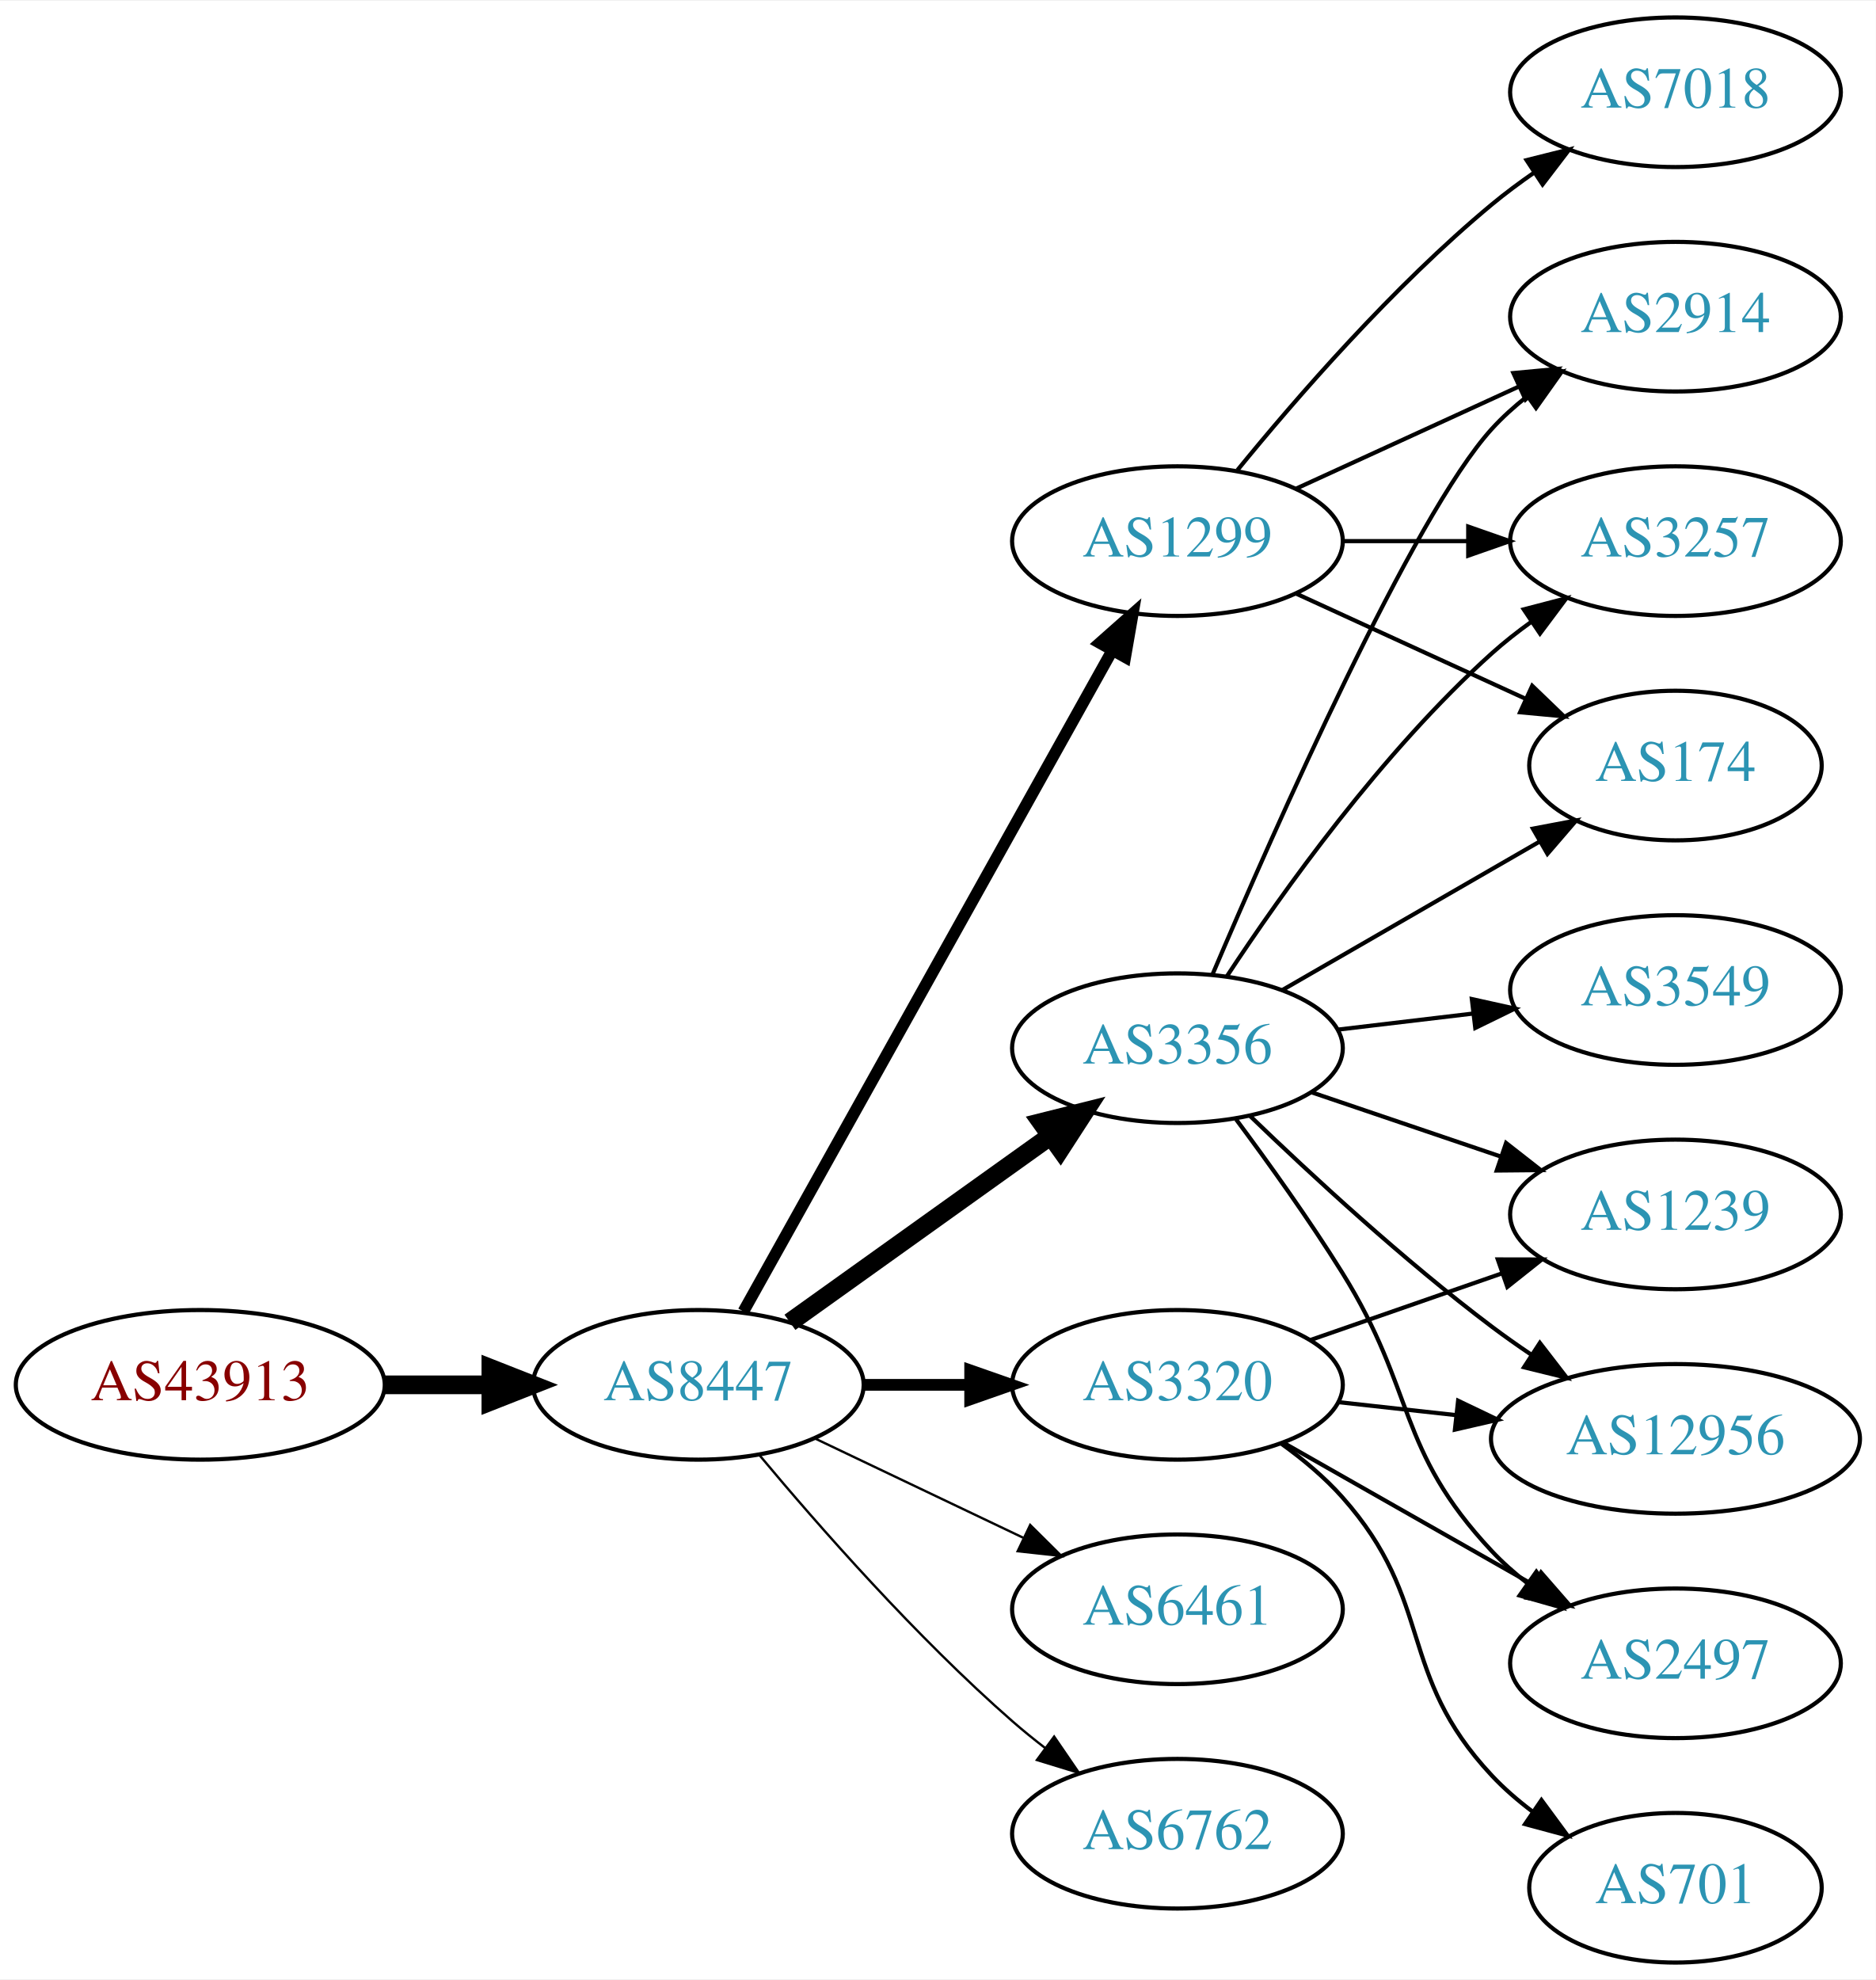
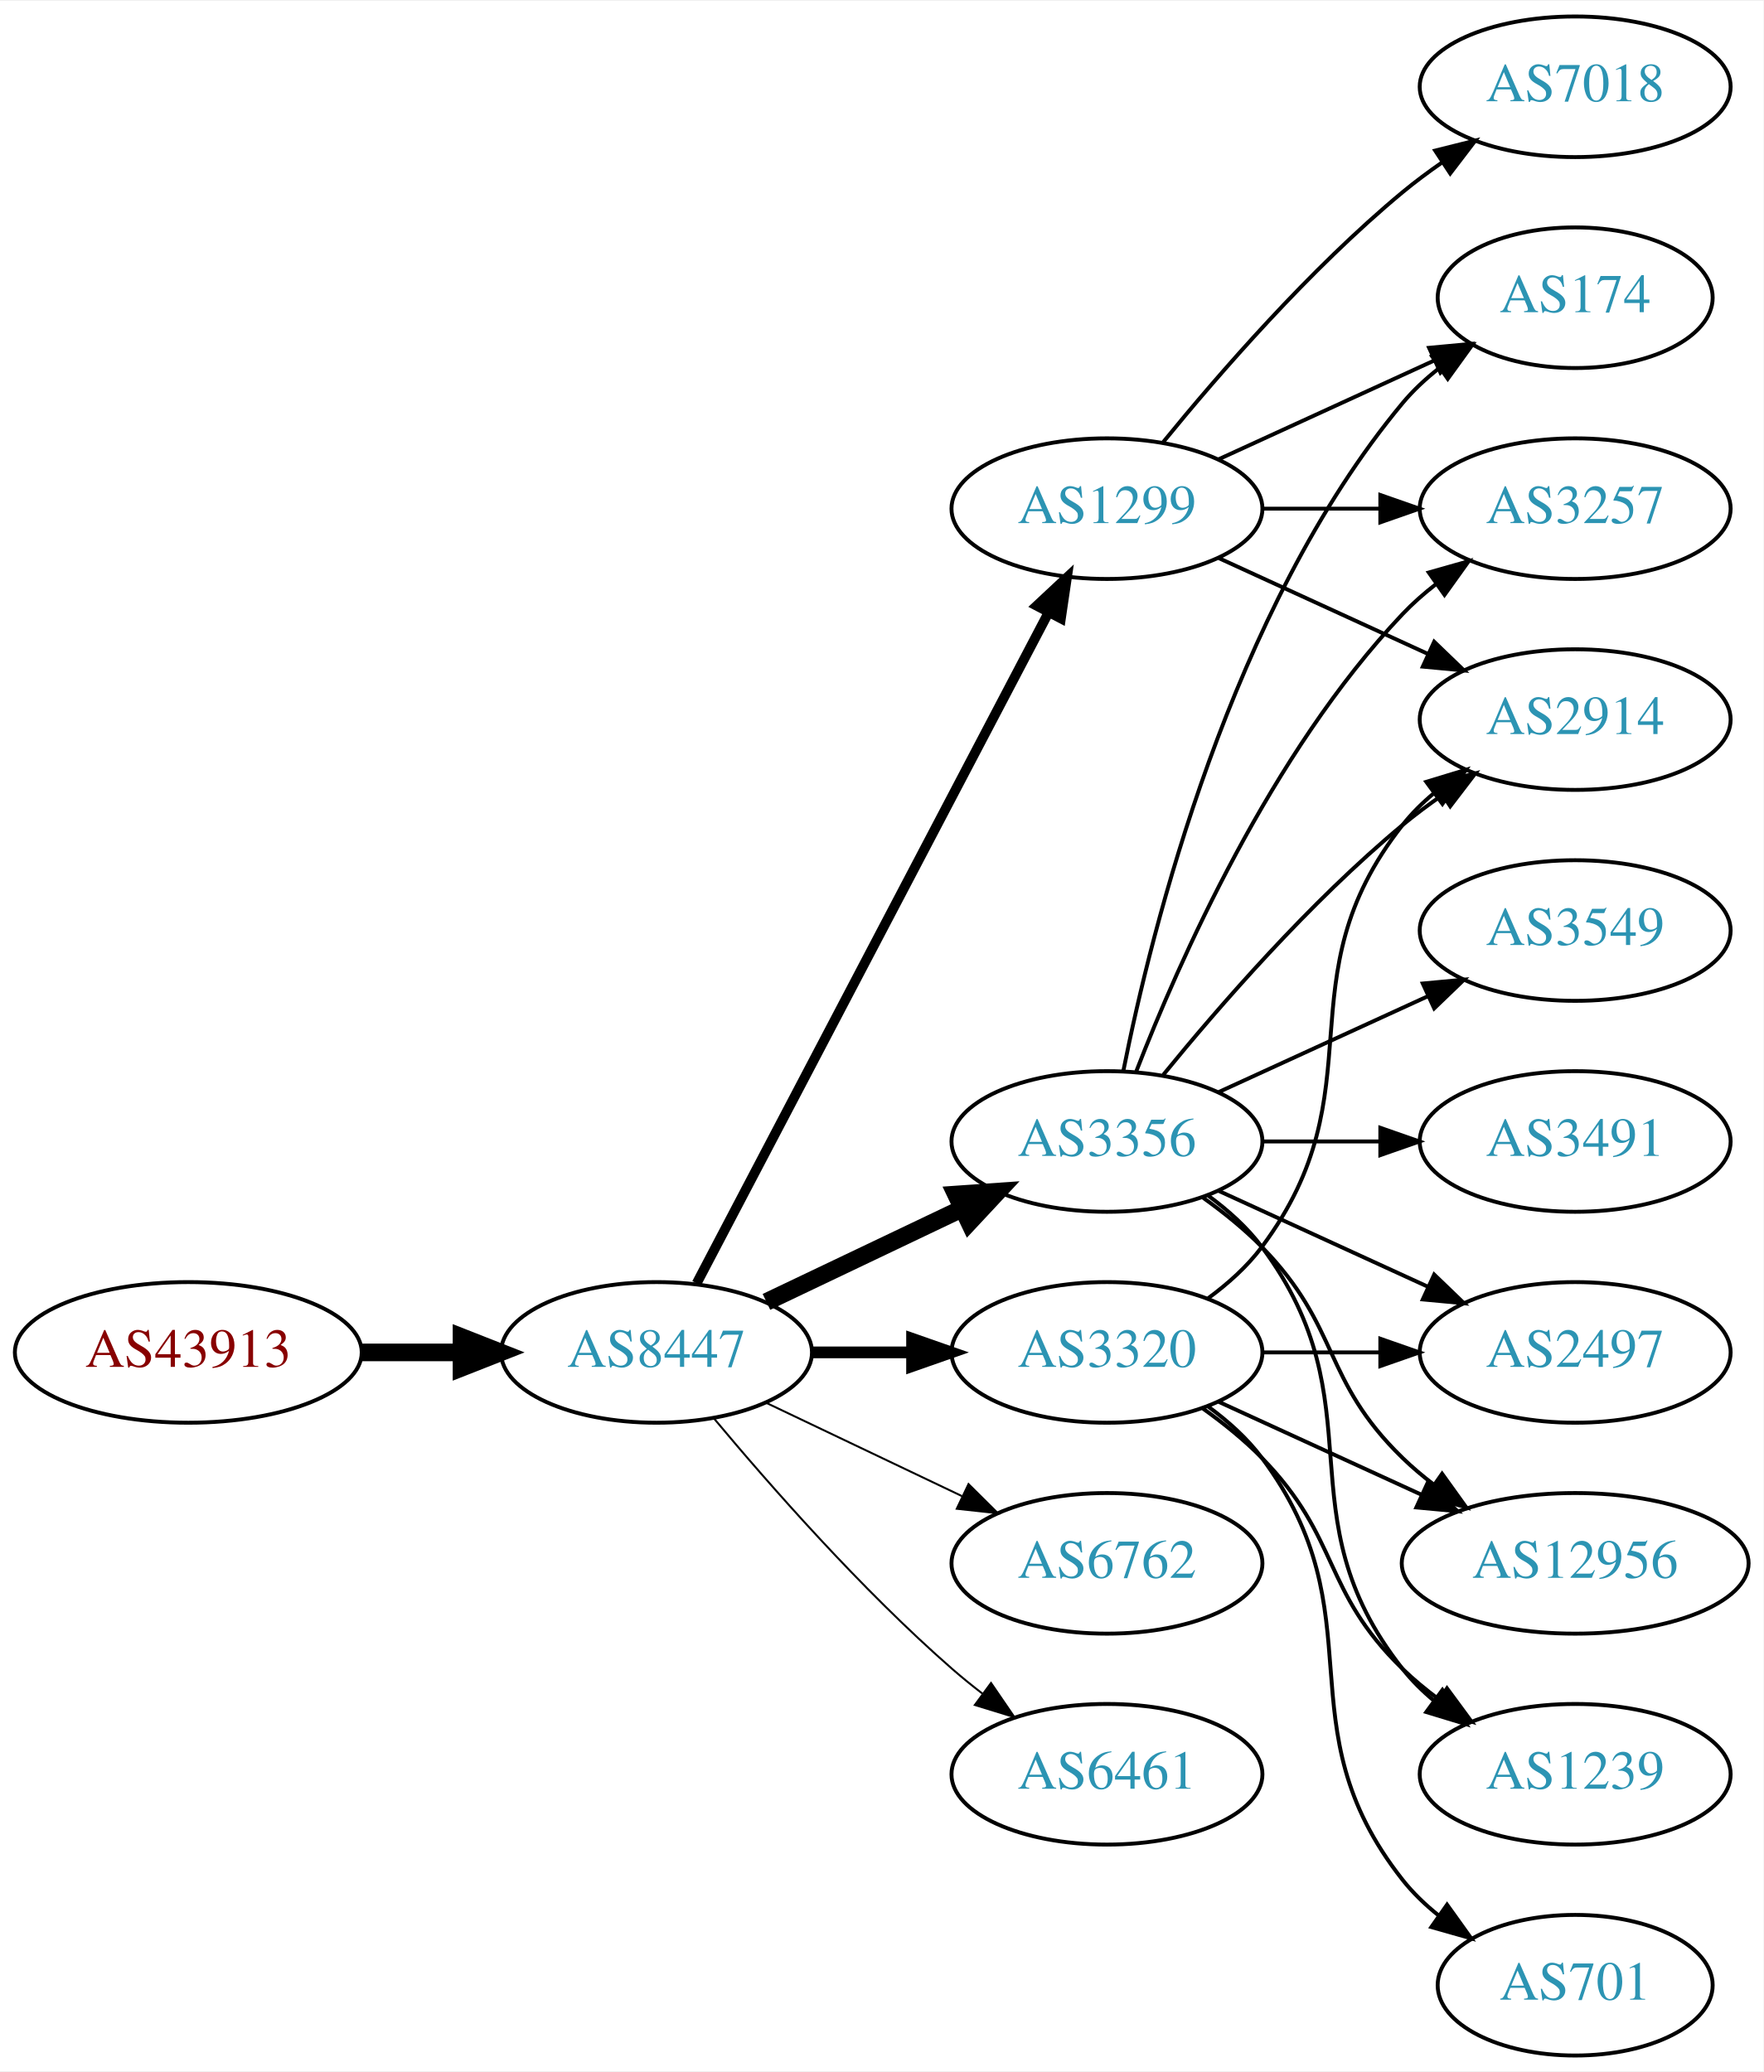
- <svg xmlns="http://www.w3.org/2000/svg" xmlns:xlink="http://www.w3.org/1999/xlink" width="451pt" height="476pt" viewBox="0.00 0.00 451.37 476.00">
-   <g id="graph0" class="graph" transform="scale(1 1) rotate(0) translate(4 472)">
-     <polygon fill="white" stroke="none" points="-4,4 -4,-472 447.37,-472 447.37,4 -4,4" />
+ <svg xmlns="http://www.w3.org/2000/svg" xmlns:xlink="http://www.w3.org/1999/xlink" width="451pt" height="530pt" viewBox="0.00 0.00 451.37 530.00">
+   <g id="graph0" class="graph" transform="scale(1 1) rotate(0) translate(4 526)">
+     <polygon fill="white" stroke="none" points="-4,4 -4,-526 447.37,-526 447.37,4 -4,4" />
    <g id="node1" class="node">
      <g id="a_node1">
        <a xlink:href="/asn/43913" xlink:title="AS43913 ~ AT-AGES-AS [AT]">
-           <ellipse fill="#ffffff" stroke="black" cx="44.196" cy="-139" rx="44.393" ry="18" />
-           <text text-anchor="middle" x="44.196" y="-135.3" font-family="Times,serif" font-size="14.00" fill="#880000">AS43913</text>
+           <ellipse fill="#ffffff" stroke="black" cx="44.196" cy="-180" rx="44.393" ry="18" />
+           <text text-anchor="middle" x="44.196" y="-176.3" font-family="Times,serif" font-size="14.00" fill="#880000">AS43913</text>
        </a>
      </g>
    </g>
    <g id="node2" class="node">
      <g id="a_node2">
        <a xlink:href="/asn/8447" xlink:title="AS8447 ~ A1 Telekom Austria AG [AT]">
-           <ellipse fill="#ffffff" stroke="black" cx="164.039" cy="-139" rx="39.794" ry="18" />
-           <text text-anchor="middle" x="164.039" y="-135.3" font-family="Times,serif" font-size="14.00" fill="#2c94b3">AS8447</text>
+           <ellipse fill="#ffffff" stroke="black" cx="164.039" cy="-180" rx="39.794" ry="18" />
+           <text text-anchor="middle" x="164.039" y="-176.3" font-family="Times,serif" font-size="14.00" fill="#2c94b3">AS8447</text>
        </a>
      </g>
    </g>
    <g id="edge1" class="edge">
-       <path fill="none" stroke="black" stroke-width="4.5" d="M88.407,-139C96.72,-139 105.482,-139 113.965,-139" />
-       <polygon fill="black" stroke="black" stroke-width="4.5" points="114.123,-142.938 124.123,-139 114.123,-135.063 114.123,-142.938" />
+       <path fill="none" stroke="black" stroke-width="4.5" d="M88.407,-180C96.72,-180 105.482,-180 113.965,-180" />
+       <polygon fill="black" stroke="black" stroke-width="4.5" points="114.123,-183.938 124.123,-180 114.123,-176.063 114.123,-183.938" />
    </g>
    <g id="node3" class="node">
      <g id="a_node3">
-         <a xlink:href="/asn/3356" xlink:title="AS3356 ~ Level 3 Parent, LLC [US]">
-           <ellipse fill="#ffffff" stroke="black" cx="279.332" cy="-220" rx="39.794" ry="18" />
-           <text text-anchor="middle" x="279.332" y="-216.3" font-family="Times,serif" font-size="14.00" fill="#2c94b3">AS3356</text>
+         <a xlink:href="/asn/1299" xlink:title="AS1299 ~ Telia Carrier [EU]">
+           <ellipse fill="#ffffff" stroke="black" cx="279.332" cy="-396" rx="39.794" ry="18" />
+           <text text-anchor="middle" x="279.332" y="-392.3" font-family="Times,serif" font-size="14.00" fill="#2c94b3">AS1299</text>
        </a>
      </g>
    </g>
    <g id="edge2" class="edge">
-       <path fill="none" stroke="black" stroke-width="4.5" d="M186.083,-154.046C203.697,-166.639 229.036,-184.755 248.701,-198.816" />
-       <polygon fill="black" stroke="black" stroke-width="4.5" points="246.591,-202.147 257.016,-204.76 251.171,-195.741 246.591,-202.147" />
+       <path fill="none" stroke="black" stroke-width="2.5" d="M174.31,-197.676C194.151,-235.505 240.829,-324.499 264.316,-369.278" />
+       <polygon fill="black" stroke="black" stroke-width="2.5" points="261.347,-371.152 269.091,-378.383 267.546,-367.901 261.347,-371.152" />
    </g>
    <g id="node4" class="node">
      <g id="a_node4">
-         <a xlink:href="/asn/1299" xlink:title="AS1299 ~ Telia Carrier [EU]">
-           <ellipse fill="#ffffff" stroke="black" cx="279.332" cy="-342" rx="39.794" ry="18" />
-           <text text-anchor="middle" x="279.332" y="-338.3" font-family="Times,serif" font-size="14.00" fill="#2c94b3">AS1299</text>
+         <a xlink:href="/asn/3356" xlink:title="AS3356 ~ Level 3 Parent, LLC [US]">
+           <ellipse fill="#ffffff" stroke="black" cx="279.332" cy="-234" rx="39.794" ry="18" />
+           <text text-anchor="middle" x="279.332" y="-230.3" font-family="Times,serif" font-size="14.00" fill="#2c94b3">AS3356</text>
        </a>
      </g>
    </g>
    <g id="edge3" class="edge">
-       <path fill="none" stroke="black" stroke-width="2.812" d="M174.894,-156.66C194.864,-192.442 240.192,-273.661 263.652,-315.697" />
-       <polygon fill="black" stroke="black" stroke-width="2.812" points="260.65,-317.499 268.579,-324.526 266.762,-314.088 260.65,-317.499" />
+       <path fill="none" stroke="black" stroke-width="4.5" d="M192.175,-192.934C207.169,-200.081 225.99,-209.052 242.213,-216.785" />
+       <polygon fill="black" stroke="black" stroke-width="4.5" points="240.695,-220.423 251.417,-221.171 244.084,-213.314 240.695,-220.423" />
    </g>
    <g id="node5" class="node">
      <g id="a_node5">
-         <a xlink:href="/asn/6461" xlink:title="AS6461 ~ Zayo Bandwidth [US]">
-           <ellipse fill="#ffffff" stroke="black" cx="279.332" cy="-85" rx="39.794" ry="18" />
-           <text text-anchor="middle" x="279.332" y="-81.3" font-family="Times,serif" font-size="14.00" fill="#2c94b3">AS6461</text>
+         <a xlink:href="/asn/3320" xlink:title="AS3320 ~ DTAG [DE]">
+           <ellipse fill="#ffffff" stroke="black" cx="279.332" cy="-180" rx="39.794" ry="18" />
+           <text text-anchor="middle" x="279.332" y="-176.3" font-family="Times,serif" font-size="14.00" fill="#2c94b3">AS3320</text>
        </a>
      </g>
    </g>
    <g id="edge4" class="edge">
-       <path fill="none" stroke="black" stroke-width="0.562" d="M192.175,-126.066C207.169,-118.919 225.99,-109.948 242.213,-102.215" />
-       <polygon fill="black" stroke="black" stroke-width="0.562" points="243.895,-105.291 251.417,-97.829 240.884,-98.972 243.895,-105.291" />
+       <path fill="none" stroke="black" stroke-width="3" d="M203.711,-180C211.914,-180 220.678,-180 229.21,-180" />
+       <polygon fill="black" stroke="black" stroke-width="3" points="229.449,-183.5 239.449,-180 229.449,-176.5 229.449,-183.5" />
    </g>
    <g id="node6" class="node">
      <g id="a_node6">
-         <a xlink:href="/asn/3320" xlink:title="AS3320 ~ DTAG [DE]">
-           <ellipse fill="#ffffff" stroke="black" cx="279.332" cy="-139" rx="39.794" ry="18" />
-           <text text-anchor="middle" x="279.332" y="-135.3" font-family="Times,serif" font-size="14.00" fill="#2c94b3">AS3320</text>
+         <a xlink:href="/asn/6762" xlink:title="AS6762 ~ TELECOM ITALIA SPARKLE S.p.A. [IT]">
+           <ellipse fill="#ffffff" stroke="black" cx="279.332" cy="-126" rx="39.794" ry="18" />
+           <text text-anchor="middle" x="279.332" y="-122.3" font-family="Times,serif" font-size="14.00" fill="#2c94b3">AS6762</text>
        </a>
      </g>
    </g>
    <g id="edge5" class="edge">
-       <path fill="none" stroke="black" stroke-width="2.812" d="M203.711,-139C211.914,-139 220.678,-139 229.21,-139" />
-       <polygon fill="black" stroke="black" stroke-width="2.812" points="229.449,-142.5 239.449,-139 229.449,-135.5 229.449,-142.5" />
+       <path fill="none" stroke="black" stroke-width="0.5" d="M192.175,-167.066C207.169,-159.919 225.99,-150.948 242.213,-143.215" />
+       <polygon fill="black" stroke="black" stroke-width="0.5" points="243.895,-146.291 251.417,-138.829 240.884,-139.972 243.895,-146.291" />
    </g>
    <g id="node7" class="node">
      <g id="a_node7">
-         <a xlink:href="/asn/6762" xlink:title="AS6762 ~ TELECOM ITALIA SPARKLE S.p.A. [IT]">
-           <ellipse fill="#ffffff" stroke="black" cx="279.332" cy="-31" rx="39.794" ry="18" />
-           <text text-anchor="middle" x="279.332" y="-27.3" font-family="Times,serif" font-size="14.00" fill="#2c94b3">AS6762</text>
+         <a xlink:href="/asn/6461" xlink:title="AS6461 ~ Zayo Bandwidth [US]">
+           <ellipse fill="#ffffff" stroke="black" cx="279.332" cy="-72" rx="39.794" ry="18" />
+           <text text-anchor="middle" x="279.332" y="-68.3" font-family="Times,serif" font-size="14.00" fill="#2c94b3">AS6461</text>
        </a>
      </g>
    </g>
    <g id="edge6" class="edge">
-       <path fill="none" stroke="black" stroke-width="0.562" d="M178.669,-122.183C192.951,-105.071 216.498,-78.255 239.685,-58 242.151,-55.846 244.789,-53.706 247.487,-51.628" />
-       <polygon fill="black" stroke="black" stroke-width="0.562" points="249.66,-54.375 255.641,-45.63 245.512,-48.736 249.66,-54.375" />
+       <path fill="none" stroke="black" stroke-width="0.5" d="M178.669,-163.183C192.951,-146.071 216.498,-119.255 239.685,-99 242.151,-96.846 244.789,-94.706 247.487,-92.628" />
+       <polygon fill="black" stroke="black" stroke-width="0.5" points="249.66,-95.375 255.641,-86.63 245.512,-89.736 249.66,-95.375" />
    </g>
    <g id="node8" class="node">
      <g id="a_node8">
-         <a xlink:href="/asn/2914" xlink:title="AS2914 ~ NTT America, Inc. [US]">
-           <ellipse fill="#ffffff" stroke="black" cx="399.174" cy="-396" rx="39.794" ry="18" />
-           <text text-anchor="middle" x="399.174" y="-392.3" font-family="Times,serif" font-size="14.00" fill="#2c94b3">AS2914</text>
+         <a xlink:href="/asn/174" xlink:title="AS174 ~ Cogent Communications [US]">
+           <ellipse fill="#ffffff" stroke="black" cx="399.174" cy="-450" rx="35.194" ry="18" />
+           <text text-anchor="middle" x="399.174" y="-446.3" font-family="Times,serif" font-size="14.00" fill="#2c94b3">AS174</text>
        </a>
      </g>
    </g>
    <g id="edge7" class="edge">
-       <path fill="none" stroke="black" d="M287.793,-237.794C302.619,-272.605 335.992,-348.136 354.978,-369 357.508,-371.78 360.388,-374.381 363.433,-376.786" />
-       <polygon fill="black" stroke="black" points="361.567,-379.753 371.749,-382.682 365.615,-374.043 361.567,-379.753" />
+       <path fill="none" stroke="black" d="M307.96,-408.661C324.377,-416.183 345.358,-425.798 362.955,-433.861" />
+       <polygon fill="black" stroke="black" points="361.783,-437.174 372.332,-438.158 364.7,-430.811 361.783,-437.174" />
    </g>
    <g id="node9" class="node">
      <g id="a_node9">
        <a xlink:href="/asn/3257" xlink:title="AS3257 ~ GTT [DE]">
-           <ellipse fill="#ffffff" stroke="black" cx="399.174" cy="-342" rx="39.794" ry="18" />
-           <text text-anchor="middle" x="399.174" y="-338.3" font-family="Times,serif" font-size="14.00" fill="#2c94b3">AS3257</text>
+           <ellipse fill="#ffffff" stroke="black" cx="399.174" cy="-396" rx="39.794" ry="18" />
+           <text text-anchor="middle" x="399.174" y="-392.3" font-family="Times,serif" font-size="14.00" fill="#2c94b3">AS3257</text>
        </a>
      </g>
    </g>
    <g id="edge8" class="edge">
-       <path fill="none" stroke="black" d="M291.197,-237.252C304.52,-257.5 328.604,-291.315 354.978,-315 357.929,-317.65 361.171,-320.2 364.513,-322.604" />
-       <polygon fill="black" stroke="black" points="362.661,-325.576 372.913,-328.251 366.567,-319.767 362.661,-325.576" />
+       <path fill="none" stroke="black" d="M319.244,-396C328.798,-396 339.147,-396 349.11,-396" />
+       <polygon fill="black" stroke="black" points="349.302,-399.5 359.302,-396 349.302,-392.5 349.302,-399.5" />
    </g>
    <g id="node10" class="node">
      <g id="a_node10">
-         <a xlink:href="/asn/1239" xlink:title="AS1239 ~ Sprint [US]">
-           <ellipse fill="#ffffff" stroke="black" cx="399.174" cy="-180" rx="39.794" ry="18" />
-           <text text-anchor="middle" x="399.174" y="-176.3" font-family="Times,serif" font-size="14.00" fill="#2c94b3">AS1239</text>
+         <a xlink:href="/asn/7018" xlink:title="AS7018 ~ AT&amp;T Services, Inc. [US]">
+           <ellipse fill="#ffffff" stroke="black" cx="399.174" cy="-504" rx="39.794" ry="18" />
+           <text text-anchor="middle" x="399.174" y="-500.3" font-family="Times,serif" font-size="14.00" fill="#2c94b3">AS7018</text>
        </a>
      </g>
    </g>
    <g id="edge9" class="edge">
-       <path fill="none" stroke="black" d="M311.602,-209.386C325.585,-204.639 342.256,-198.981 357.218,-193.902" />
-       <polygon fill="black" stroke="black" points="358.413,-197.192 366.758,-190.664 356.163,-190.564 358.413,-197.192" />
+       <path fill="none" stroke="black" d="M293.751,-413.065C307.865,-430.375 331.28,-457.345 354.978,-477 358.194,-479.668 361.695,-482.27 365.265,-484.741" />
+       <polygon fill="black" stroke="black" points="363.343,-487.666 373.622,-490.236 367.189,-481.817 363.343,-487.666" />
    </g>
    <g id="node11" class="node">
      <g id="a_node11">
-         <a xlink:href="/asn/3549" xlink:title="AS3549 ~ Level 3 Parent, LLC [US]">
-           <ellipse fill="#ffffff" stroke="black" cx="399.174" cy="-234" rx="39.794" ry="18" />
-           <text text-anchor="middle" x="399.174" y="-230.3" font-family="Times,serif" font-size="14.00" fill="#2c94b3">AS3549</text>
+         <a xlink:href="/asn/2914" xlink:title="AS2914 ~ NTT America, Inc. [US]">
+           <ellipse fill="#ffffff" stroke="black" cx="399.174" cy="-342" rx="39.794" ry="18" />
+           <text text-anchor="middle" x="399.174" y="-338.3" font-family="Times,serif" font-size="14.00" fill="#2c94b3">AS2914</text>
        </a>
      </g>
    </g>
    <g id="edge10" class="edge">
-       <path fill="none" stroke="black" d="M317.942,-224.468C328.253,-225.693 339.57,-227.038 350.37,-228.321" />
-       <polygon fill="black" stroke="black" points="350.174,-231.822 360.517,-229.526 351,-224.871 350.174,-231.822" />
+       <path fill="none" stroke="black" d="M307.96,-383.339C323.917,-376.027 344.188,-366.739 361.471,-358.819" />
+       <polygon fill="black" stroke="black" points="363.085,-361.929 370.718,-354.581 360.169,-355.565 363.085,-361.929" />
+     </g>
+     <g id="edge12" class="edge">
+       <path fill="none" stroke="black" d="M283.53,-252.073C290.694,-288.141 310.968,-370.125 354.978,-423 357.715,-426.288 360.96,-429.298 364.423,-432.017" />
+       <polygon fill="black" stroke="black" points="362.558,-434.983 372.764,-437.827 366.56,-429.239 362.558,-434.983" />
+     </g>
+     <g id="edge13" class="edge">
+       <path fill="none" stroke="black" d="M286.855,-251.994C297.605,-279.728 321.262,-333.429 354.978,-369 357.564,-371.728 360.481,-374.294 363.55,-376.677" />
+       <polygon fill="black" stroke="black" points="361.704,-379.658 371.898,-382.543 365.728,-373.93 361.704,-379.658" />
+     </g>
+     <g id="edge15" class="edge">
+       <path fill="none" stroke="black" d="M293.751,-251.065C307.865,-268.375 331.28,-295.345 354.978,-315 358.194,-317.668 361.695,-320.27 365.265,-322.741" />
+       <polygon fill="black" stroke="black" points="363.343,-325.666 373.622,-328.236 367.189,-319.817 363.343,-325.666" />
    </g>
    <g id="node12" class="node">
      <g id="a_node12">
+         <a xlink:href="/asn/2497" xlink:title="AS2497 ~ Internet Initiative Japan Inc. [JP]">
+           <ellipse fill="#ffffff" stroke="black" cx="399.174" cy="-180" rx="39.794" ry="18" />
+           <text text-anchor="middle" x="399.174" y="-176.3" font-family="Times,serif" font-size="14.00" fill="#2c94b3">AS2497</text>
+         </a>
+       </g>
+     </g>
+     <g id="edge11" class="edge">
+       <path fill="none" stroke="black" d="M307.96,-221.339C323.917,-214.027 344.188,-204.739 361.471,-196.819" />
+       <polygon fill="black" stroke="black" points="363.085,-199.929 370.718,-192.581 360.169,-193.565 363.085,-199.929" />
+     </g>
+     <g id="node13" class="node">
+       <g id="a_node13">
+         <a xlink:href="/asn/3491" xlink:title="AS3491 ~ PCCW Global, Inc. [US]">
+           <ellipse fill="#ffffff" stroke="black" cx="399.174" cy="-234" rx="39.794" ry="18" />
+           <text text-anchor="middle" x="399.174" y="-230.3" font-family="Times,serif" font-size="14.00" fill="#2c94b3">AS3491</text>
+         </a>
+       </g>
+     </g>
+     <g id="edge14" class="edge">
+       <path fill="none" stroke="black" d="M319.244,-234C328.798,-234 339.147,-234 349.11,-234" />
+       <polygon fill="black" stroke="black" points="349.302,-237.5 359.302,-234 349.302,-230.5 349.302,-237.5" />
+     </g>
+     <g id="node14" class="node">
+       <g id="a_node14">
        <a xlink:href="/asn/12956" xlink:title="AS12956 ~ TELXIUS [ES]">
          <ellipse fill="#ffffff" stroke="black" cx="399.174" cy="-126" rx="44.393" ry="18" />
          <text text-anchor="middle" x="399.174" y="-122.3" font-family="Times,serif" font-size="14.00" fill="#2c94b3">AS12956</text>
        </a>
      </g>
    </g>
-     <g id="edge11" class="edge">
-       <path fill="none" stroke="black" d="M296.809,-203.691C311.477,-189.551 333.827,-168.914 354.978,-153 357.981,-150.74 361.178,-148.487 364.421,-146.299" />
-       <polygon fill="black" stroke="black" points="366.542,-149.095 373.013,-140.706 362.723,-143.229 366.542,-149.095" />
-     </g>
-     <g id="node13" class="node">
-       <g id="a_node13">
-         <a xlink:href="/asn/2497" xlink:title="AS2497 ~ Internet Initiative Japan Inc. [JP]">
-           <ellipse fill="#ffffff" stroke="black" cx="399.174" cy="-72" rx="39.794" ry="18" />
-           <text text-anchor="middle" x="399.174" y="-68.3" font-family="Times,serif" font-size="14.00" fill="#2c94b3">AS2497</text>
-         </a>
-       </g>
-     </g>
-     <g id="edge12" class="edge">
-       <path fill="none" stroke="black" d="M293.443,-202.878C301.212,-192.447 311.054,-178.721 318.978,-166 336.852,-137.308 331.872,-123.674 354.978,-99 357.547,-96.257 360.454,-93.68 363.515,-91.29" />
-       <polygon fill="black" stroke="black" points="365.695,-94.036 371.854,-85.415 361.663,-88.313 365.695,-94.036" />
-     </g>
-     <g id="node14" class="node">
-       <g id="a_node14">
-         <a xlink:href="/asn/174" xlink:title="AS174 ~ Cogent Communications [US]">
-           <ellipse fill="#ffffff" stroke="black" cx="399.174" cy="-288" rx="35.194" ry="18" />
-           <text text-anchor="middle" x="399.174" y="-284.3" font-family="Times,serif" font-size="14.00" fill="#2c94b3">AS174</text>
-         </a>
-       </g>
-     </g>
-     <g id="edge13" class="edge">
-       <path fill="none" stroke="black" d="M304.463,-233.925C322.367,-244.256 346.949,-258.441 366.443,-269.69" />
-       <polygon fill="black" stroke="black" points="364.865,-272.82 375.276,-274.787 368.364,-266.757 364.865,-272.82" />
-     </g>
-     <g id="edge14" class="edge">
-       <path fill="none" stroke="black" d="M307.96,-354.661C323.917,-361.973 344.188,-371.261 361.471,-379.181" />
-       <polygon fill="black" stroke="black" points="360.169,-382.435 370.718,-383.419 363.085,-376.071 360.169,-382.435" />
-     </g>
-     <g id="edge17" class="edge">
-       <path fill="none" stroke="black" d="M319.244,-342C328.798,-342 339.147,-342 349.11,-342" />
-       <polygon fill="black" stroke="black" points="349.302,-345.5 359.302,-342 349.302,-338.5 349.302,-345.5" />
-     </g>
    <g id="edge16" class="edge">
-       <path fill="none" stroke="black" d="M307.96,-329.339C324.377,-321.817 345.358,-312.202 362.955,-304.139" />
-       <polygon fill="black" stroke="black" points="364.7,-307.189 372.332,-299.842 361.783,-300.826 364.7,-307.189" />
+       <path fill="none" stroke="black" d="M303.926,-219.611C309.182,-215.852 314.513,-211.563 318.978,-207 339.151,-186.383 334.285,-173.094 354.978,-153 357.464,-150.586 360.202,-148.278 363.055,-146.1" />
+       <polygon fill="black" stroke="black" points="365.11,-148.934 371.291,-140.329 361.092,-143.202 365.11,-148.934" />
    </g>
    <g id="node15" class="node">
      <g id="a_node15">
-         <a xlink:href="/asn/7018" xlink:title="AS7018 ~ AT&amp;T Services, Inc. [US]">
-           <ellipse fill="#ffffff" stroke="black" cx="399.174" cy="-450" rx="39.794" ry="18" />
-           <text text-anchor="middle" x="399.174" y="-446.3" font-family="Times,serif" font-size="14.00" fill="#2c94b3">AS7018</text>
-         </a>
-       </g>
-     </g>
-     <g id="edge15" class="edge">
-       <path fill="none" stroke="black" d="M293.751,-359.065C307.865,-376.375 331.28,-403.345 354.978,-423 358.194,-425.668 361.695,-428.27 365.265,-430.741" />
-       <polygon fill="black" stroke="black" points="363.343,-433.666 373.622,-436.236 367.189,-427.817 363.343,-433.666" />
-     </g>
-     <g id="edge18" class="edge">
-       <path fill="none" stroke="black" d="M311.293,-149.772C325.39,-154.677 342.266,-160.548 357.38,-165.807" />
-       <polygon fill="black" stroke="black" points="356.415,-169.177 367.01,-169.157 358.715,-162.566 356.415,-169.177" />
-     </g>
-     <g id="edge19" class="edge">
-       <path fill="none" stroke="black" d="M317.942,-134.851C326.945,-133.858 336.715,-132.78 346.238,-131.729" />
-       <polygon fill="black" stroke="black" points="346.871,-135.181 356.426,-130.605 346.103,-128.223 346.871,-135.181" />
-     </g>
-     <g id="edge21" class="edge">
-       <path fill="none" stroke="black" d="M304.749,-125.118C322.208,-115.191 345.909,-101.716 365.069,-90.822" />
-       <polygon fill="black" stroke="black" points="366.825,-93.85 373.788,-85.865 363.365,-87.765 366.825,-93.85" />
+         <a xlink:href="/asn/1239" xlink:title="AS1239 ~ Sprint [US]">
+           <ellipse fill="#ffffff" stroke="black" cx="399.174" cy="-72" rx="39.794" ry="18" />
+           <text text-anchor="middle" x="399.174" y="-68.3" font-family="Times,serif" font-size="14.00" fill="#2c94b3">AS1239</text>
+         </a>
+       </g>
+     </g>
+     <g id="edge17" class="edge">
+       <path fill="none" stroke="black" d="M305.262,-220.118C310.338,-216.389 315.256,-211.984 318.978,-207 349.249,-166.458 323.679,-138.754 354.978,-99 357.303,-96.047 360.047,-93.33 363.006,-90.853" />
+       <polygon fill="black" stroke="black" points="365.199,-93.585 371.203,-84.855 361.065,-87.936 365.199,-93.585" />
    </g>
    <g id="node16" class="node">
      <g id="a_node16">
+         <a xlink:href="/asn/3549" xlink:title="AS3549 ~ Level 3 Parent, LLC [US]">
+           <ellipse fill="#ffffff" stroke="black" cx="399.174" cy="-288" rx="39.794" ry="18" />
+           <text text-anchor="middle" x="399.174" y="-284.3" font-family="Times,serif" font-size="14.00" fill="#2c94b3">AS3549</text>
+         </a>
+       </g>
+     </g>
+     <g id="edge18" class="edge">
+       <path fill="none" stroke="black" d="M307.96,-246.661C323.917,-253.973 344.188,-263.261 361.471,-271.181" />
+       <polygon fill="black" stroke="black" points="360.169,-274.435 370.718,-275.419 363.085,-268.071 360.169,-274.435" />
+     </g>
+     <g id="edge23" class="edge">
+       <path fill="none" stroke="black" d="M305.262,-193.882C310.338,-197.611 315.256,-202.016 318.978,-207 349.249,-247.542 323.679,-275.246 354.978,-315 357.303,-317.953 360.047,-320.67 363.006,-323.147" />
+       <polygon fill="black" stroke="black" points="361.065,-326.064 371.203,-329.145 365.199,-320.415 361.065,-326.064" />
+     </g>
+     <g id="edge20" class="edge">
+       <path fill="none" stroke="black" d="M319.244,-180C328.798,-180 339.147,-180 349.11,-180" />
+       <polygon fill="black" stroke="black" points="349.302,-183.5 359.302,-180 349.302,-176.5 349.302,-183.5" />
+     </g>
+     <g id="edge22" class="edge">
+       <path fill="none" stroke="black" d="M307.96,-167.339C323.458,-160.238 343.025,-151.272 359.971,-143.506" />
+       <polygon fill="black" stroke="black" points="361.441,-146.683 369.074,-139.335 358.525,-140.319 361.441,-146.683" />
+     </g>
+     <g id="edge19" class="edge">
+       <path fill="none" stroke="black" d="M303.926,-165.611C309.182,-161.852 314.513,-157.563 318.978,-153 339.151,-132.383 334.285,-119.094 354.978,-99 357.823,-96.237 360.997,-93.614 364.297,-91.166" />
+       <polygon fill="black" stroke="black" points="366.363,-93.993 372.645,-85.462 362.414,-88.214 366.363,-93.993" />
+     </g>
+     <g id="node17" class="node">
+       <g id="a_node17">
        <a xlink:href="/asn/701" xlink:title="AS701 ~ UUNET [US]">
          <ellipse fill="#ffffff" stroke="black" cx="399.174" cy="-18" rx="35.194" ry="18" />
          <text text-anchor="middle" x="399.174" y="-14.3" font-family="Times,serif" font-size="14.00" fill="#2c94b3">AS701</text>
        </a>
      </g>
    </g>
-     <g id="edge20" class="edge">
-       <path fill="none" stroke="black" d="M304.247,-124.91C309.49,-121.14 314.735,-116.77 318.978,-112 341.446,-86.743 331.872,-69.674 354.978,-45 357.902,-41.877 361.264,-38.971 364.793,-36.31" />
-       <polygon fill="black" stroke="black" points="366.923,-39.093 373.205,-30.562 362.974,-33.314 366.923,-39.093" />
+     <g id="edge21" class="edge">
+       <path fill="none" stroke="black" d="M305.262,-166.118C310.338,-162.389 315.256,-157.984 318.978,-153 349.249,-112.458 323.679,-84.754 354.978,-45 357.625,-41.639 360.813,-38.584 364.245,-35.839" />
+       <polygon fill="black" stroke="black" points="366.383,-38.614 372.552,-30 362.358,-32.887 366.383,-38.614" />
    </g>
  </g>
</svg>
